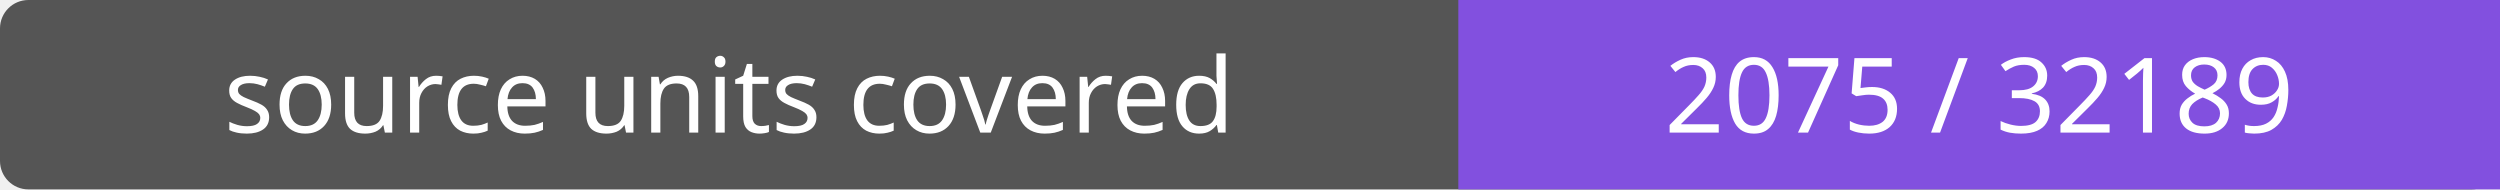
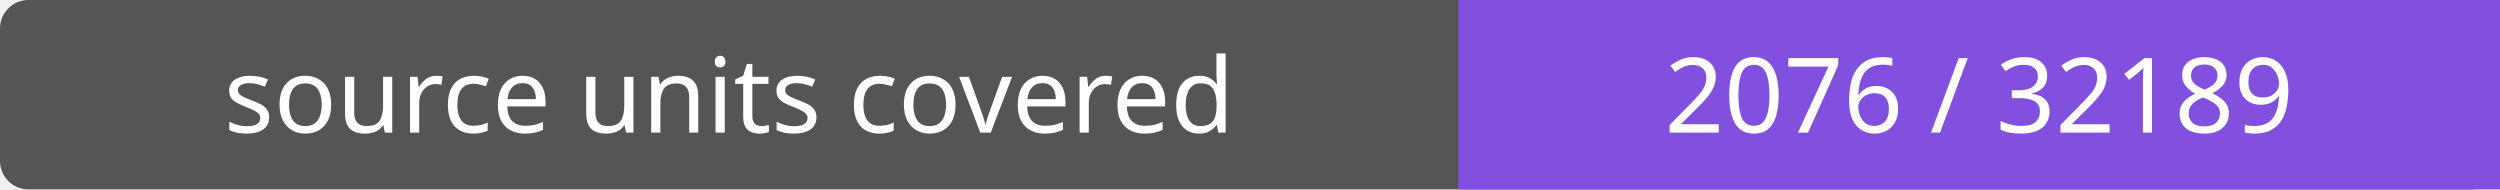
- <svg xmlns="http://www.w3.org/2000/svg" width="264" height="20" role="img" aria-label="source units covered: 2075 / 32189">
+ <svg xmlns="http://www.w3.org/2000/svg" width="264" height="20" role="img" aria-label="source units covered: 2076 / 32189">
  <rect width="264" height="20" rx="3" fill="#555" />
  <path fill="#8250df" d="M154 0h110v20H154z" />
  <g fill="#fff" text-anchor="middle" font-family="Verdana,sans-serif" font-size="11">
    <text x="77.0" y="14">source units covered</text>
-     <text x="209.0" y="14">2075 / 32189</text>
+     <text x="209.0" y="14">2076 / 32189</text>
  </g>
</svg>
